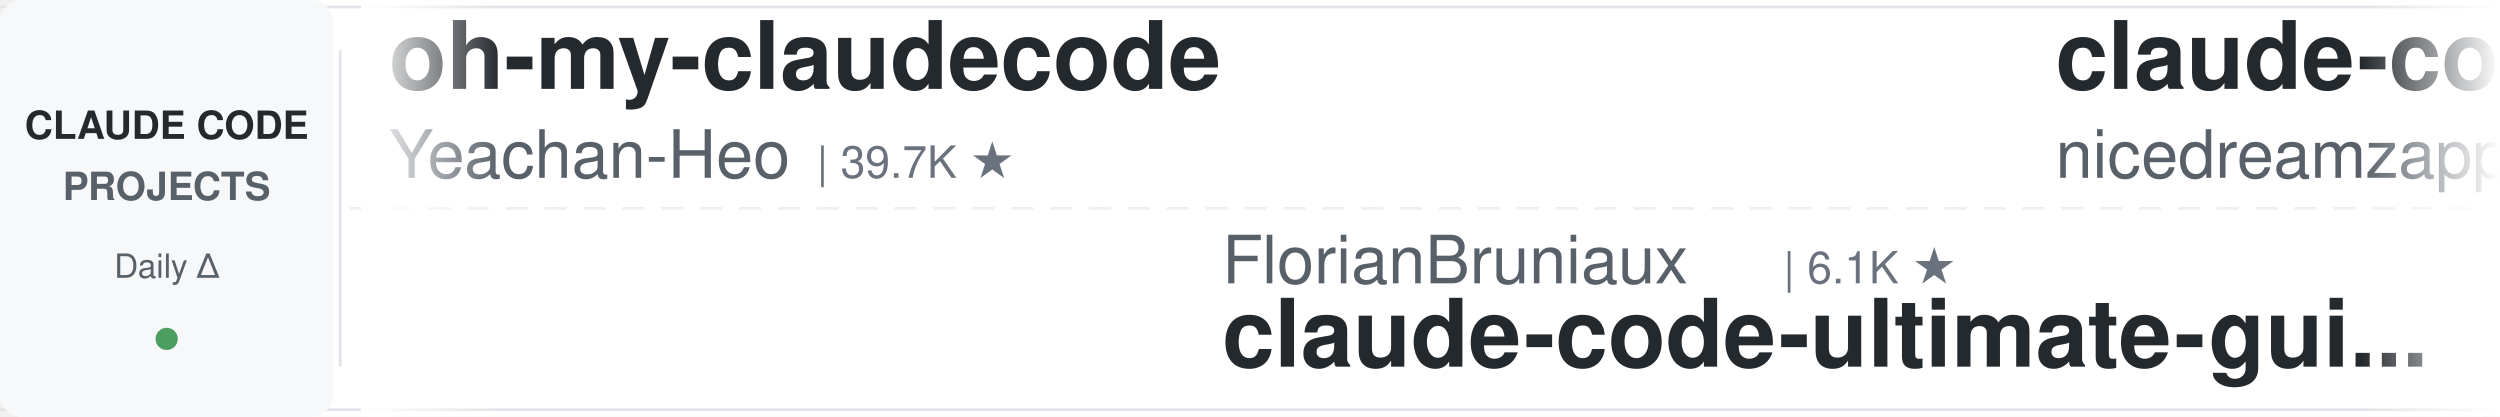
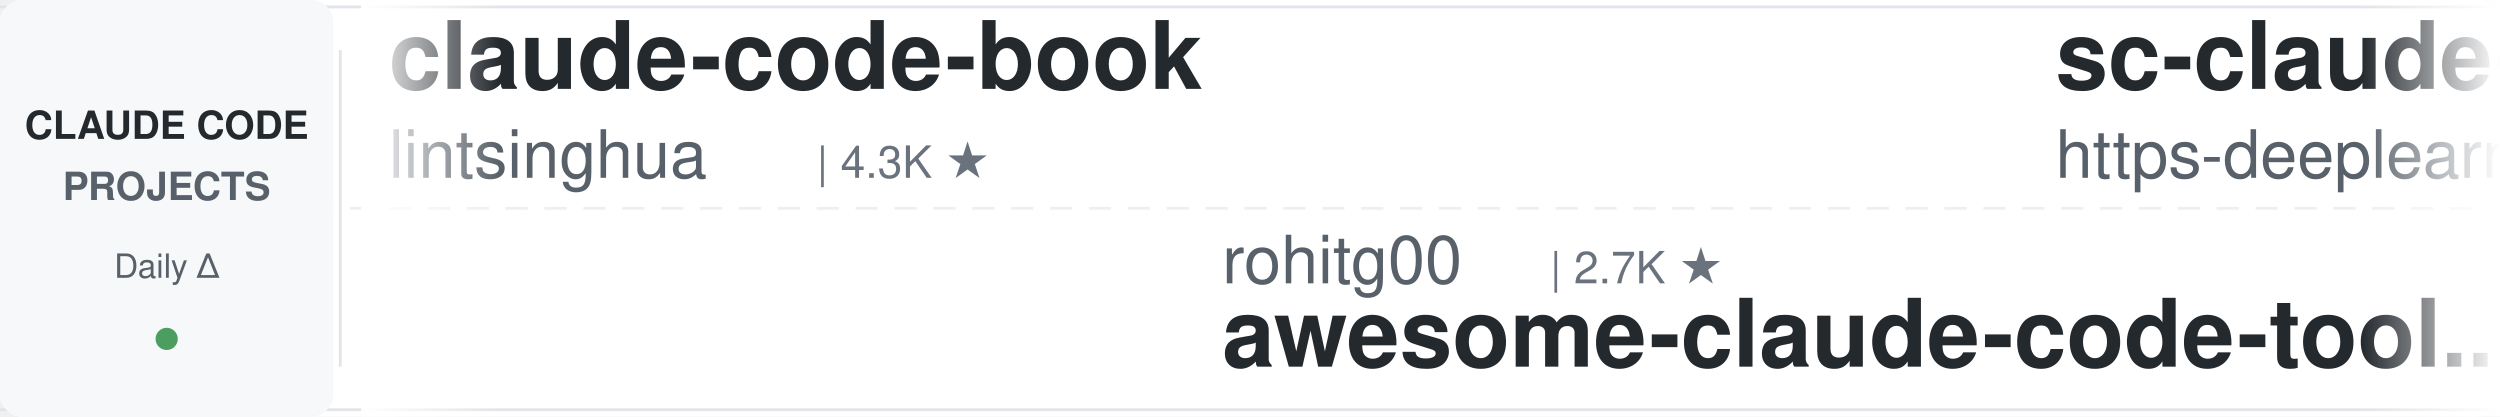
<svg xmlns="http://www.w3.org/2000/svg" width="900" height="150">
  <defs>
    <linearGradient id="leftFade" x1="0%" y1="0%" x2="100%" y2="0%">
      <stop offset="0%" style="stop-color:#ffffff;stop-opacity:1" />
      <stop offset="100%" style="stop-color:#ffffff;stop-opacity:0" />
    </linearGradient>
    <linearGradient id="rightFade" x1="0%" y1="0%" x2="100%" y2="0%">
      <stop offset="0%" style="stop-color:#ffffff;stop-opacity:0" />
      <stop offset="100%" style="stop-color:#ffffff;stop-opacity:1" />
    </linearGradient>
  </defs>
  <rect width="900" height="150" fill="#ffffff" rx="8" />
  <rect x="0" y="2" width="900" height="1" fill="#e1e4e8" />
  <rect x="0" y="147" width="900" height="1" fill="#e1e4e8" />
  <line x1="0" y1="75" x2="900" y2="75" stroke="#e1e4e8" stroke-width="1" stroke-dasharray="8 6" opacity="0.6" />
  <rect x="0" y="0" width="120" height="150" fill="#f6f8fa" rx="8" />
  <text x="60" y="50" font-family="-apple-system, BlinkMacSystemFont, 'Segoe UI', Helvetica, Arial, sans-serif" font-size="14" font-weight="600" fill="#24292e" text-anchor="middle">CLAUDE CODE</text>
  <text x="60" y="72" font-family="-apple-system, BlinkMacSystemFont, 'Segoe UI', Helvetica, Arial, sans-serif" font-size="14" font-weight="600" fill="#586069" text-anchor="middle">PROJECTS</text>
  <text x="60" y="100" font-family="-apple-system, BlinkMacSystemFont, 'Segoe UI', Helvetica, Arial, sans-serif" font-size="12" font-weight="500" fill="#586069" text-anchor="middle">Daily Δ</text>
  <circle cx="60" cy="122" r="4" fill="#22863a" opacity="0.8" />
  <rect x="122" y="18" width="1" height="114" fill="#e1e4e8" />
  <clipPath id="tickerClip">
    <rect x="130" y="0" width="770" height="150" />
  </clipPath>
  <g clip-path="url(#tickerClip)">
    <g id="tickerItems">
      <animateTransform attributeName="transform" attributeType="XML" type="translate" from="0 0" to="-3000 0" dur="54s" repeatCount="indefinite" />
      <g transform="translate(0, 0)">
-         <text x="140" y="32" font-family="-apple-system, BlinkMacSystemFont, 'Segoe UI', Helvetica, Arial, sans-serif" font-size="34" font-weight="600" fill="#24292e">oh-my-claudecode</text>
-         <text x="140" y="64" font-family="-apple-system, BlinkMacSystemFont, 'Segoe UI', Helvetica, Arial, sans-serif" font-size="24" font-weight="400" fill="#586069">Yeachan-Heo</text>
-         <text x="294" y="64" font-family="-apple-system, BlinkMacSystemFont, 'Segoe UI', Helvetica, Arial, sans-serif" font-size="16" font-weight="500" fill="#6a737d">| 39.7K ★</text>
+         <text x="140" y="32" font-family="-apple-system, BlinkMacSystemFont, 'Segoe UI', Helvetica, Arial, sans-serif" font-size="34" font-weight="600" fill="#24292e">claude-code-book</text>
+         <text x="140" y="64" font-family="-apple-system, BlinkMacSystemFont, 'Segoe UI', Helvetica, Arial, sans-serif" font-size="24" font-weight="400" fill="#586069">lintsinghua</text>
+         <text x="294" y="64" font-family="-apple-system, BlinkMacSystemFont, 'Segoe UI', Helvetica, Arial, sans-serif" font-size="16" font-weight="500" fill="#6a737d">| 4.3K ★</text>
      </g>
      <g transform="translate(300, 0)">
-         <text x="140" y="102" font-family="-apple-system, BlinkMacSystemFont, 'Segoe UI', Helvetica, Arial, sans-serif" font-size="24" font-weight="400" fill="#586069">FlorianBruniaux</text>
-         <text x="342" y="102" font-family="-apple-system, BlinkMacSystemFont, 'Segoe UI', Helvetica, Arial, sans-serif" font-size="16" font-weight="500" fill="#6a737d">| 6.1K ★</text>
-         <text x="140" y="132" font-family="-apple-system, BlinkMacSystemFont, 'Segoe UI', Helvetica, Arial, sans-serif" font-size="34" font-weight="600" fill="#24292e">claude-code-ultimate-gui...</text>
+         <text x="140" y="102" font-family="-apple-system, BlinkMacSystemFont, 'Segoe UI', Helvetica, Arial, sans-serif" font-size="24" font-weight="400" fill="#586069">rohitg00</text>
+         <text x="258" y="102" font-family="-apple-system, BlinkMacSystemFont, 'Segoe UI', Helvetica, Arial, sans-serif" font-size="16" font-weight="500" fill="#6a737d">| 2.7K ★</text>
+         <text x="140" y="132" font-family="-apple-system, BlinkMacSystemFont, 'Segoe UI', Helvetica, Arial, sans-serif" font-size="34" font-weight="600" fill="#24292e">awesome-claude-code-tool...</text>
      </g>
      <g transform="translate(600, 0)">
-         <text x="140" y="32" font-family="-apple-system, BlinkMacSystemFont, 'Segoe UI', Helvetica, Arial, sans-serif" font-size="34" font-weight="600" fill="#24292e">claude-code-local</text>
-         <text x="140" y="64" font-family="-apple-system, BlinkMacSystemFont, 'Segoe UI', Helvetica, Arial, sans-serif" font-size="24" font-weight="400" fill="#586069">nicedreamzapp</text>
-         <text x="318" y="64" font-family="-apple-system, BlinkMacSystemFont, 'Segoe UI', Helvetica, Arial, sans-serif" font-size="16" font-weight="500" fill="#6a737d">| 3.3K ★</text>
+         <text x="140" y="32" font-family="-apple-system, BlinkMacSystemFont, 'Segoe UI', Helvetica, Arial, sans-serif" font-size="34" font-weight="600" fill="#24292e">sc-claude-code-files</text>
+         <text x="140" y="64" font-family="-apple-system, BlinkMacSystemFont, 'Segoe UI', Helvetica, Arial, sans-serif" font-size="24" font-weight="400" fill="#586069">https-deeplearning-ai</text>
+         <text x="414" y="64" font-family="-apple-system, BlinkMacSystemFont, 'Segoe UI', Helvetica, Arial, sans-serif" font-size="16" font-weight="500" fill="#6a737d">| 554 ★</text>
      </g>
      <g transform="translate(900, 0)">
-         <text x="140" y="102" font-family="-apple-system, BlinkMacSystemFont, 'Segoe UI', Helvetica, Arial, sans-serif" font-size="24" font-weight="400" fill="#586069">edmund-io</text>
-         <text x="270" y="102" font-family="-apple-system, BlinkMacSystemFont, 'Segoe UI', Helvetica, Arial, sans-serif" font-size="16" font-weight="500" fill="#6a737d">| 1.5K ★</text>
-         <text x="140" y="132" font-family="-apple-system, BlinkMacSystemFont, 'Segoe UI', Helvetica, Arial, sans-serif" font-size="34" font-weight="600" fill="#24292e">edmunds-claude-code</text>
+         <text x="140" y="102" font-family="-apple-system, BlinkMacSystemFont, 'Segoe UI', Helvetica, Arial, sans-serif" font-size="24" font-weight="400" fill="#586069">andrew-kramer-inno</text>
+         <text x="378" y="102" font-family="-apple-system, BlinkMacSystemFont, 'Segoe UI', Helvetica, Arial, sans-serif" font-size="16" font-weight="500" fill="#6a737d">| 593 ★</text>
+         <text x="140" y="132" font-family="-apple-system, BlinkMacSystemFont, 'Segoe UI', Helvetica, Arial, sans-serif" font-size="34" font-weight="600" fill="#24292e">claude-code-source-build</text>
      </g>
      <g transform="translate(1200, 0)">
-         <text x="140" y="32" font-family="-apple-system, BlinkMacSystemFont, 'Segoe UI', Helvetica, Arial, sans-serif" font-size="34" font-weight="600" fill="#24292e">claude-code-analysis</text>
-         <text x="140" y="64" font-family="-apple-system, BlinkMacSystemFont, 'Segoe UI', Helvetica, Arial, sans-serif" font-size="24" font-weight="400" fill="#586069">liuup</text>
-         <text x="222" y="64" font-family="-apple-system, BlinkMacSystemFont, 'Segoe UI', Helvetica, Arial, sans-serif" font-size="16" font-weight="500" fill="#6a737d">| 4.0K ★</text>
+         <text x="140" y="32" font-family="-apple-system, BlinkMacSystemFont, 'Segoe UI', Helvetica, Arial, sans-serif" font-size="34" font-weight="600" fill="#24292e">claude-code-hooks-master...</text>
+         <text x="140" y="64" font-family="-apple-system, BlinkMacSystemFont, 'Segoe UI', Helvetica, Arial, sans-serif" font-size="24" font-weight="400" fill="#586069">disler</text>
+         <text x="234" y="64" font-family="-apple-system, BlinkMacSystemFont, 'Segoe UI', Helvetica, Arial, sans-serif" font-size="16" font-weight="500" fill="#6a737d">| 3.9K ★</text>
      </g>
      <g transform="translate(1500, 0)">
-         <text x="140" y="102" font-family="-apple-system, BlinkMacSystemFont, 'Segoe UI', Helvetica, Arial, sans-serif" font-size="24" font-weight="400" fill="#586069">ChrisWiles</text>
-         <text x="282" y="102" font-family="-apple-system, BlinkMacSystemFont, 'Segoe UI', Helvetica, Arial, sans-serif" font-size="16" font-weight="500" fill="#6a737d">| 6.1K ★</text>
-         <text x="140" y="132" font-family="-apple-system, BlinkMacSystemFont, 'Segoe UI', Helvetica, Arial, sans-serif" font-size="34" font-weight="600" fill="#24292e">claude-code-showcase</text>
+         <text x="140" y="102" font-family="-apple-system, BlinkMacSystemFont, 'Segoe UI', Helvetica, Arial, sans-serif" font-size="24" font-weight="400" fill="#586069">Windy3f3f3f3f</text>
+         <text x="318" y="102" font-family="-apple-system, BlinkMacSystemFont, 'Segoe UI', Helvetica, Arial, sans-serif" font-size="16" font-weight="500" fill="#6a737d">| 2.7K ★</text>
+         <text x="140" y="132" font-family="-apple-system, BlinkMacSystemFont, 'Segoe UI', Helvetica, Arial, sans-serif" font-size="34" font-weight="600" fill="#24292e">claude-code-from-scratch</text>
      </g>
      <g transform="translate(1800, 0)">
-         <text x="140" y="32" font-family="-apple-system, BlinkMacSystemFont, 'Segoe UI', Helvetica, Arial, sans-serif" font-size="34" font-weight="600" fill="#24292e">andrej-karpathy-skills</text>
-         <text x="140" y="64" font-family="-apple-system, BlinkMacSystemFont, 'Segoe UI', Helvetica, Arial, sans-serif" font-size="24" font-weight="400" fill="#586069">multica-ai</text>
-         <text x="282" y="64" font-family="-apple-system, BlinkMacSystemFont, 'Segoe UI', Helvetica, Arial, sans-serif" font-size="16" font-weight="500" fill="#6a737d">| 217.4K ★</text>
+         <text x="140" y="32" font-family="-apple-system, BlinkMacSystemFont, 'Segoe UI', Helvetica, Arial, sans-serif" font-size="34" font-weight="600" fill="#24292e">claude-code-ultimate-gui...</text>
+         <text x="140" y="64" font-family="-apple-system, BlinkMacSystemFont, 'Segoe UI', Helvetica, Arial, sans-serif" font-size="24" font-weight="400" fill="#586069">FlorianBruniaux</text>
+         <text x="342" y="64" font-family="-apple-system, BlinkMacSystemFont, 'Segoe UI', Helvetica, Arial, sans-serif" font-size="16" font-weight="500" fill="#6a737d">| 6.1K ★</text>
      </g>
      <g transform="translate(2100, 0)">
-         <text x="140" y="102" font-family="-apple-system, BlinkMacSystemFont, 'Segoe UI', Helvetica, Arial, sans-serif" font-size="24" font-weight="400" fill="#586069">AprilNEA</text>
-         <text x="258" y="102" font-family="-apple-system, BlinkMacSystemFont, 'Segoe UI', Helvetica, Arial, sans-serif" font-size="16" font-weight="500" fill="#6a737d">| 393 ★</text>
-         <text x="140" y="132" font-family="-apple-system, BlinkMacSystemFont, 'Segoe UI', Helvetica, Arial, sans-serif" font-size="34" font-weight="600" fill="#24292e">claude-code-source</text>
+         <text x="140" y="102" font-family="-apple-system, BlinkMacSystemFont, 'Segoe UI', Helvetica, Arial, sans-serif" font-size="24" font-weight="400" fill="#586069">ykdojo</text>
+         <text x="234" y="102" font-family="-apple-system, BlinkMacSystemFont, 'Segoe UI', Helvetica, Arial, sans-serif" font-size="16" font-weight="500" fill="#6a737d">| 10.2K ★</text>
+         <text x="140" y="132" font-family="-apple-system, BlinkMacSystemFont, 'Segoe UI', Helvetica, Arial, sans-serif" font-size="34" font-weight="600" fill="#24292e">claude-code-tips</text>
      </g>
      <g transform="translate(2400, 0)">
-         <text x="140" y="32" font-family="-apple-system, BlinkMacSystemFont, 'Segoe UI', Helvetica, Arial, sans-serif" font-size="34" font-weight="600" fill="#24292e">claude-code-from-source</text>
-         <text x="140" y="64" font-family="-apple-system, BlinkMacSystemFont, 'Segoe UI', Helvetica, Arial, sans-serif" font-size="24" font-weight="400" fill="#586069">alejandrobalderas</text>
-         <text x="366" y="64" font-family="-apple-system, BlinkMacSystemFont, 'Segoe UI', Helvetica, Arial, sans-serif" font-size="16" font-weight="500" fill="#6a737d">| 3.0K ★</text>
+         <text x="140" y="32" font-family="-apple-system, BlinkMacSystemFont, 'Segoe UI', Helvetica, Arial, sans-serif" font-size="34" font-weight="600" fill="#24292e">claude-code-source</text>
+         <text x="140" y="64" font-family="-apple-system, BlinkMacSystemFont, 'Segoe UI', Helvetica, Arial, sans-serif" font-size="24" font-weight="400" fill="#586069">hangsman</text>
+         <text x="258" y="64" font-family="-apple-system, BlinkMacSystemFont, 'Segoe UI', Helvetica, Arial, sans-serif" font-size="16" font-weight="500" fill="#6a737d">| 797 ★</text>
      </g>
      <g transform="translate(2700, 0)">
-         <text x="140" y="102" font-family="-apple-system, BlinkMacSystemFont, 'Segoe UI', Helvetica, Arial, sans-serif" font-size="24" font-weight="400" fill="#586069">ding113</text>
-         <text x="246" y="102" font-family="-apple-system, BlinkMacSystemFont, 'Segoe UI', Helvetica, Arial, sans-serif" font-size="16" font-weight="500" fill="#6a737d">| 3.4K ★</text>
-         <text x="140" y="132" font-family="-apple-system, BlinkMacSystemFont, 'Segoe UI', Helvetica, Arial, sans-serif" font-size="34" font-weight="600" fill="#24292e">claude-code-hub</text>
+         <text x="140" y="102" font-family="-apple-system, BlinkMacSystemFont, 'Segoe UI', Helvetica, Arial, sans-serif" font-size="24" font-weight="400" fill="#586069">huangserva</text>
+         <text x="282" y="102" font-family="-apple-system, BlinkMacSystemFont, 'Segoe UI', Helvetica, Arial, sans-serif" font-size="16" font-weight="500" fill="#6a737d">| 629 ★</text>
+         <text x="140" y="132" font-family="-apple-system, BlinkMacSystemFont, 'Segoe UI', Helvetica, Arial, sans-serif" font-size="34" font-weight="600" fill="#24292e">claude-code-cli</text>
      </g>
      <g transform="translate(3000, 0)">
-         <text x="140" y="32" font-family="-apple-system, BlinkMacSystemFont, 'Segoe UI', Helvetica, Arial, sans-serif" font-size="34" font-weight="600" fill="#24292e">oh-my-claudecode</text>
-         <text x="140" y="64" font-family="-apple-system, BlinkMacSystemFont, 'Segoe UI', Helvetica, Arial, sans-serif" font-size="24" font-weight="400" fill="#586069">Yeachan-Heo</text>
-         <text x="294" y="64" font-family="-apple-system, BlinkMacSystemFont, 'Segoe UI', Helvetica, Arial, sans-serif" font-size="16" font-weight="500" fill="#6a737d">| 39.7K ★</text>
+         <text x="140" y="32" font-family="-apple-system, BlinkMacSystemFont, 'Segoe UI', Helvetica, Arial, sans-serif" font-size="34" font-weight="600" fill="#24292e">claude-code-book</text>
+         <text x="140" y="64" font-family="-apple-system, BlinkMacSystemFont, 'Segoe UI', Helvetica, Arial, sans-serif" font-size="24" font-weight="400" fill="#586069">lintsinghua</text>
+         <text x="294" y="64" font-family="-apple-system, BlinkMacSystemFont, 'Segoe UI', Helvetica, Arial, sans-serif" font-size="16" font-weight="500" fill="#6a737d">| 4.3K ★</text>
      </g>
      <g transform="translate(3300, 0)">
-         <text x="140" y="102" font-family="-apple-system, BlinkMacSystemFont, 'Segoe UI', Helvetica, Arial, sans-serif" font-size="24" font-weight="400" fill="#586069">FlorianBruniaux</text>
-         <text x="342" y="102" font-family="-apple-system, BlinkMacSystemFont, 'Segoe UI', Helvetica, Arial, sans-serif" font-size="16" font-weight="500" fill="#6a737d">| 6.1K ★</text>
-         <text x="140" y="132" font-family="-apple-system, BlinkMacSystemFont, 'Segoe UI', Helvetica, Arial, sans-serif" font-size="34" font-weight="600" fill="#24292e">claude-code-ultimate-gui...</text>
+         <text x="140" y="102" font-family="-apple-system, BlinkMacSystemFont, 'Segoe UI', Helvetica, Arial, sans-serif" font-size="24" font-weight="400" fill="#586069">rohitg00</text>
+         <text x="258" y="102" font-family="-apple-system, BlinkMacSystemFont, 'Segoe UI', Helvetica, Arial, sans-serif" font-size="16" font-weight="500" fill="#6a737d">| 2.7K ★</text>
+         <text x="140" y="132" font-family="-apple-system, BlinkMacSystemFont, 'Segoe UI', Helvetica, Arial, sans-serif" font-size="34" font-weight="600" fill="#24292e">awesome-claude-code-tool...</text>
      </g>
      <g transform="translate(3600, 0)">
-         <text x="140" y="32" font-family="-apple-system, BlinkMacSystemFont, 'Segoe UI', Helvetica, Arial, sans-serif" font-size="34" font-weight="600" fill="#24292e">claude-code-local</text>
-         <text x="140" y="64" font-family="-apple-system, BlinkMacSystemFont, 'Segoe UI', Helvetica, Arial, sans-serif" font-size="24" font-weight="400" fill="#586069">nicedreamzapp</text>
-         <text x="318" y="64" font-family="-apple-system, BlinkMacSystemFont, 'Segoe UI', Helvetica, Arial, sans-serif" font-size="16" font-weight="500" fill="#6a737d">| 3.3K ★</text>
+         <text x="140" y="32" font-family="-apple-system, BlinkMacSystemFont, 'Segoe UI', Helvetica, Arial, sans-serif" font-size="34" font-weight="600" fill="#24292e">sc-claude-code-files</text>
+         <text x="140" y="64" font-family="-apple-system, BlinkMacSystemFont, 'Segoe UI', Helvetica, Arial, sans-serif" font-size="24" font-weight="400" fill="#586069">https-deeplearning-ai</text>
+         <text x="414" y="64" font-family="-apple-system, BlinkMacSystemFont, 'Segoe UI', Helvetica, Arial, sans-serif" font-size="16" font-weight="500" fill="#6a737d">| 554 ★</text>
      </g>
      <g transform="translate(3900, 0)">
-         <text x="140" y="102" font-family="-apple-system, BlinkMacSystemFont, 'Segoe UI', Helvetica, Arial, sans-serif" font-size="24" font-weight="400" fill="#586069">edmund-io</text>
-         <text x="270" y="102" font-family="-apple-system, BlinkMacSystemFont, 'Segoe UI', Helvetica, Arial, sans-serif" font-size="16" font-weight="500" fill="#6a737d">| 1.5K ★</text>
-         <text x="140" y="132" font-family="-apple-system, BlinkMacSystemFont, 'Segoe UI', Helvetica, Arial, sans-serif" font-size="34" font-weight="600" fill="#24292e">edmunds-claude-code</text>
+         <text x="140" y="102" font-family="-apple-system, BlinkMacSystemFont, 'Segoe UI', Helvetica, Arial, sans-serif" font-size="24" font-weight="400" fill="#586069">andrew-kramer-inno</text>
+         <text x="378" y="102" font-family="-apple-system, BlinkMacSystemFont, 'Segoe UI', Helvetica, Arial, sans-serif" font-size="16" font-weight="500" fill="#6a737d">| 593 ★</text>
+         <text x="140" y="132" font-family="-apple-system, BlinkMacSystemFont, 'Segoe UI', Helvetica, Arial, sans-serif" font-size="34" font-weight="600" fill="#24292e">claude-code-source-build</text>
      </g>
    </g>
  </g>
  <rect x="130" y="0" width="50" height="150" fill="url(#leftFade)" />
  <rect x="850" y="0" width="50" height="150" fill="url(#rightFade)" />
</svg>
